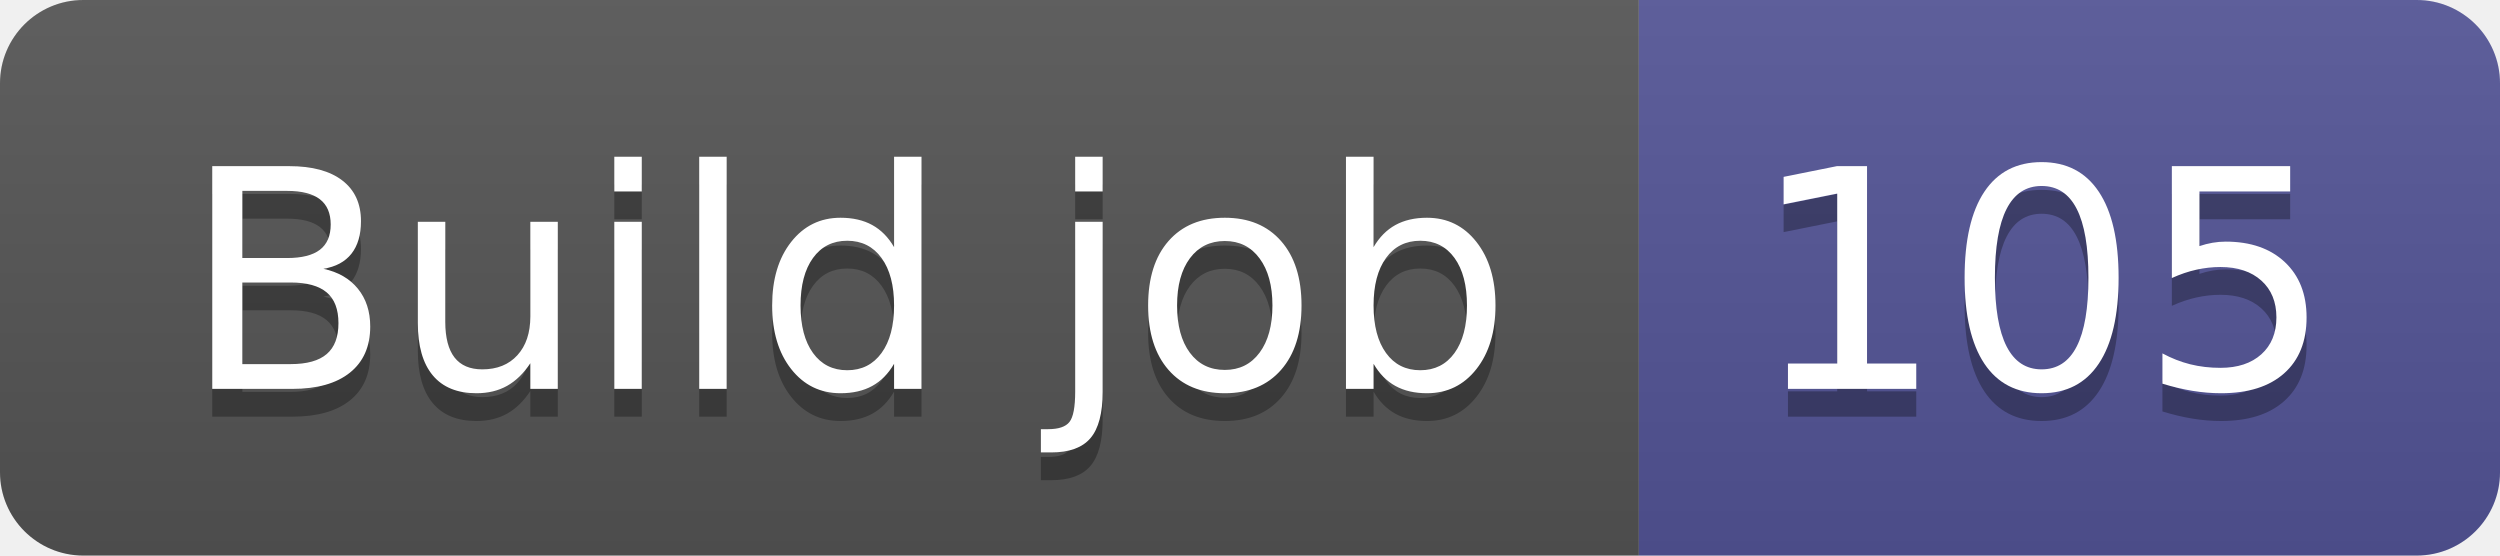
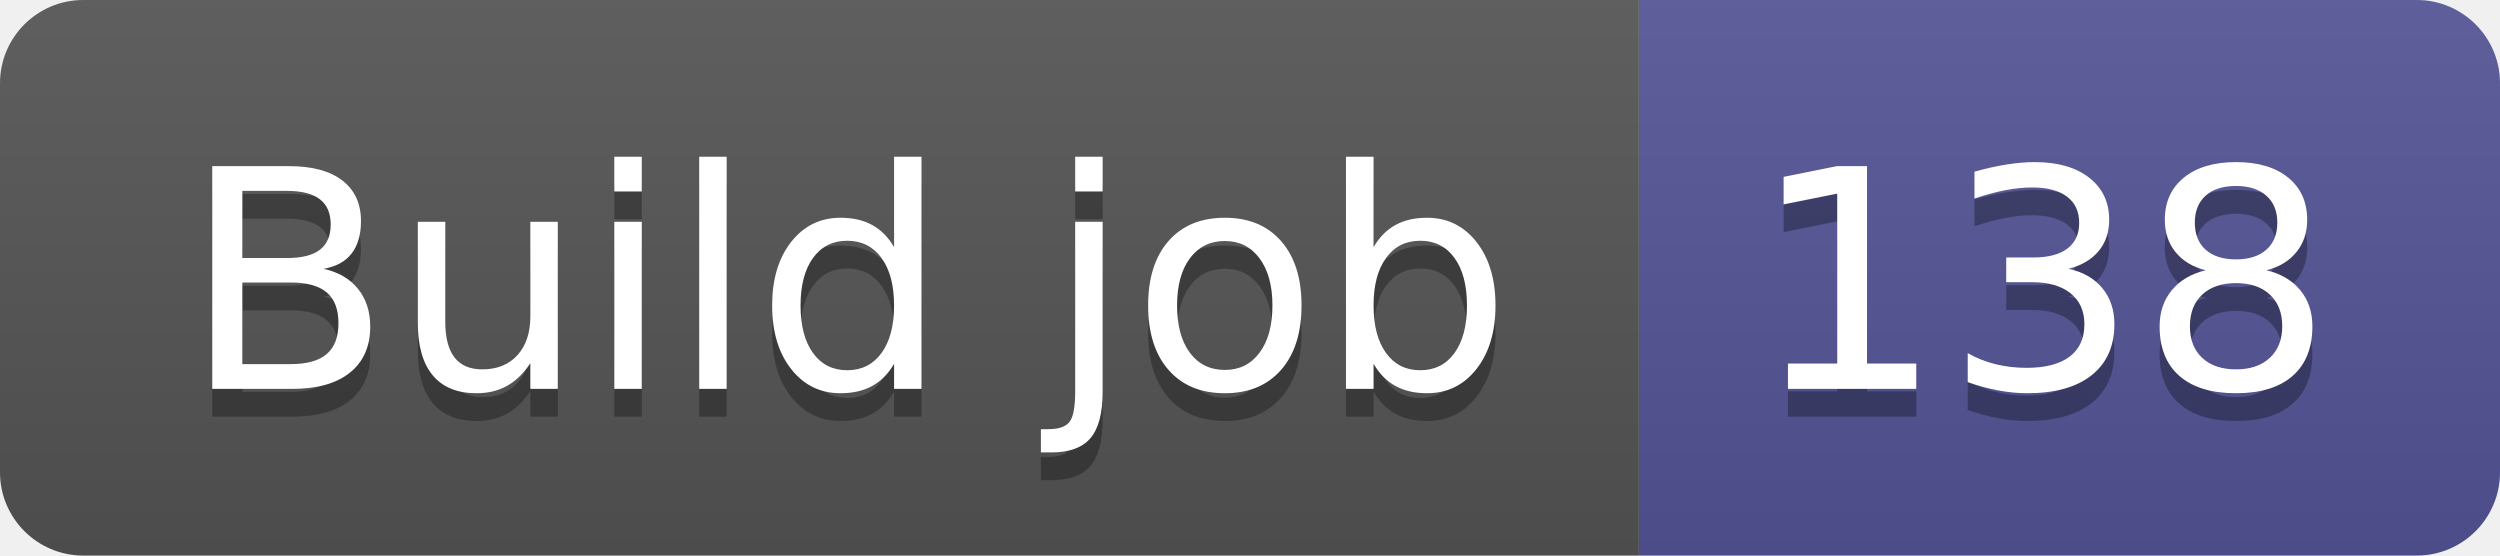
- <svg xmlns="http://www.w3.org/2000/svg" width="90" height="20" role="img" aria-label="Build job: 105">
+ <svg xmlns="http://www.w3.org/2000/svg" width="90" height="20" role="img" aria-label="Build job: 138">
  <linearGradient id="s" x2="0" y2="100%">
    <stop offset="0" stop-color="#bbb" stop-opacity=".1" />
    <stop offset="1" stop-opacity=".1" />
  </linearGradient>
  <clipPath id="r">
    <rect width="90" height="20" rx="3" fill="#fff" />
  </clipPath>
  <g clip-path="url(#r)">
    <rect width="59" height="20" fill="#555" />
    <rect x="59" width="31" height="20" fill="#535597" />
    <rect width="90" height="20" fill="url(#s)" />
  </g>
  <g fill="#fff" text-anchor="middle" font-family="Verdana,Geneva,DejaVu Sans,sans-serif" text-rendering="geometricPrecision" font-size="110">
    <text aria-hidden="true" x="305" y="150" fill="#010101" fill-opacity=".3" transform="scale(.1)" textLength="490">Build job</text>
    <text x="305" y="140" transform="scale(.1)" fill="#fff" textLength="490">Build job</text>
-     <text aria-hidden="true" x="735" y="150" fill="#010101" fill-opacity=".3" transform="scale(.1)" textLength="210">105</text>
-     <text x="735" y="140" transform="scale(.1)" fill="#fff" textLength="210">105</text>
+     <text aria-hidden="true" x="735" y="150" fill="#010101" fill-opacity=".3" transform="scale(.1)" textLength="210">138</text>
+     <text x="735" y="140" transform="scale(.1)" fill="#fff" textLength="210">138</text>
  </g>
</svg>
